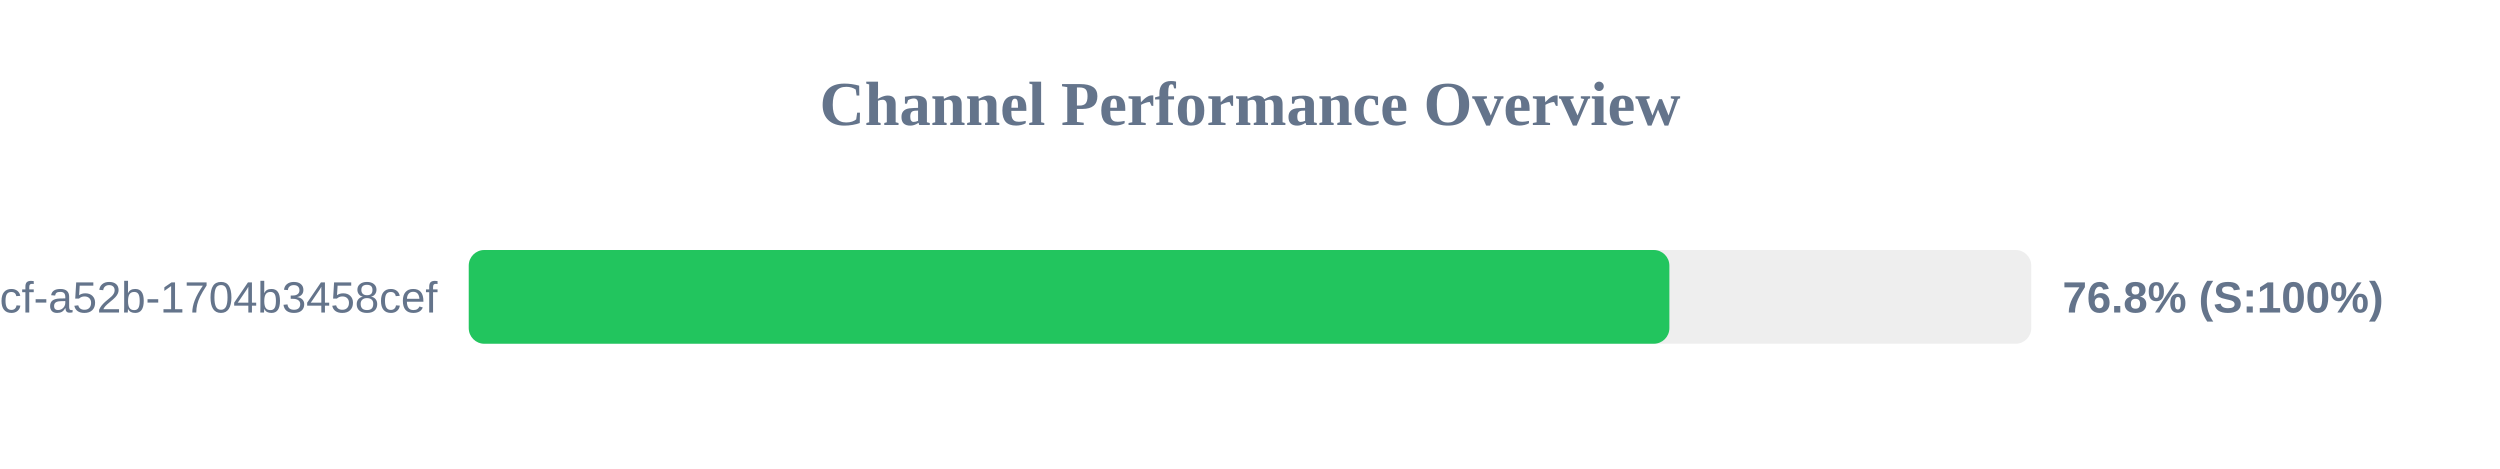
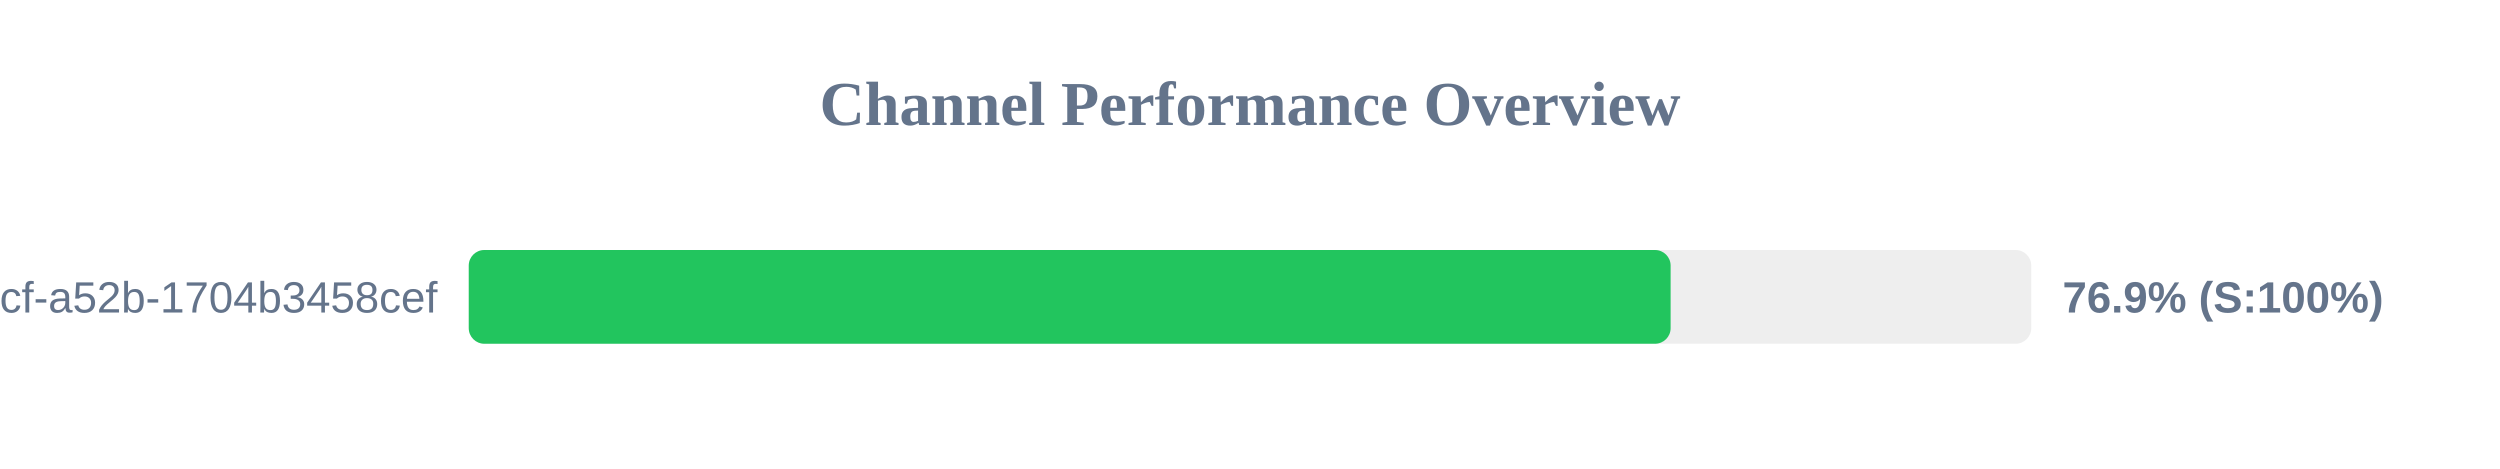
<svg xmlns="http://www.w3.org/2000/svg" width="800" height="150" version="1.1">
  <style>
        .row { font: 14px Arial; fill: #64748b; }
        .score { font: bold 14px Arial; fill: #64748b; }
    </style>
  <text x="400" y="40" text-anchor="middle" font-size="20px" font-weight="bold" fill="#64748b">Channel Performance Overview</text>
  <rect x="150" y="80" width="500" height="30" fill="#eee" rx="5" />
-   <rect x="150" y="80" width="384.2" height="30" fill="#22c55e" rx="5" />
+   <rect x="150" y="80" width="384.6" height="30" fill="#22c55e" rx="5" />
  <text x="140" y="100" text-anchor="end" class="row">?uuid=0cb527d9-6117-4bcf-a52b-1704b3458cef</text>
-   <text x="660" y="100" text-anchor="start" class="score">76.8% (S:100%)</text>
+   <text x="660" y="100" text-anchor="start" class="score">76.9% (S:100%)</text>
</svg>
